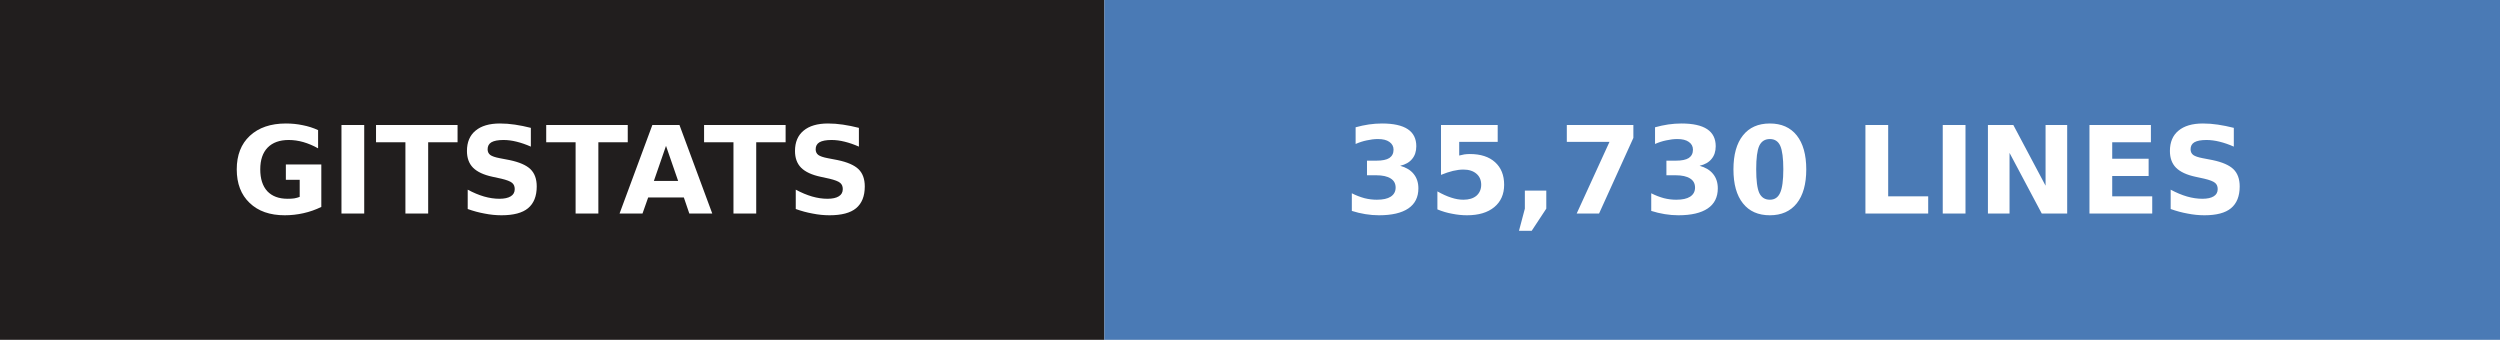
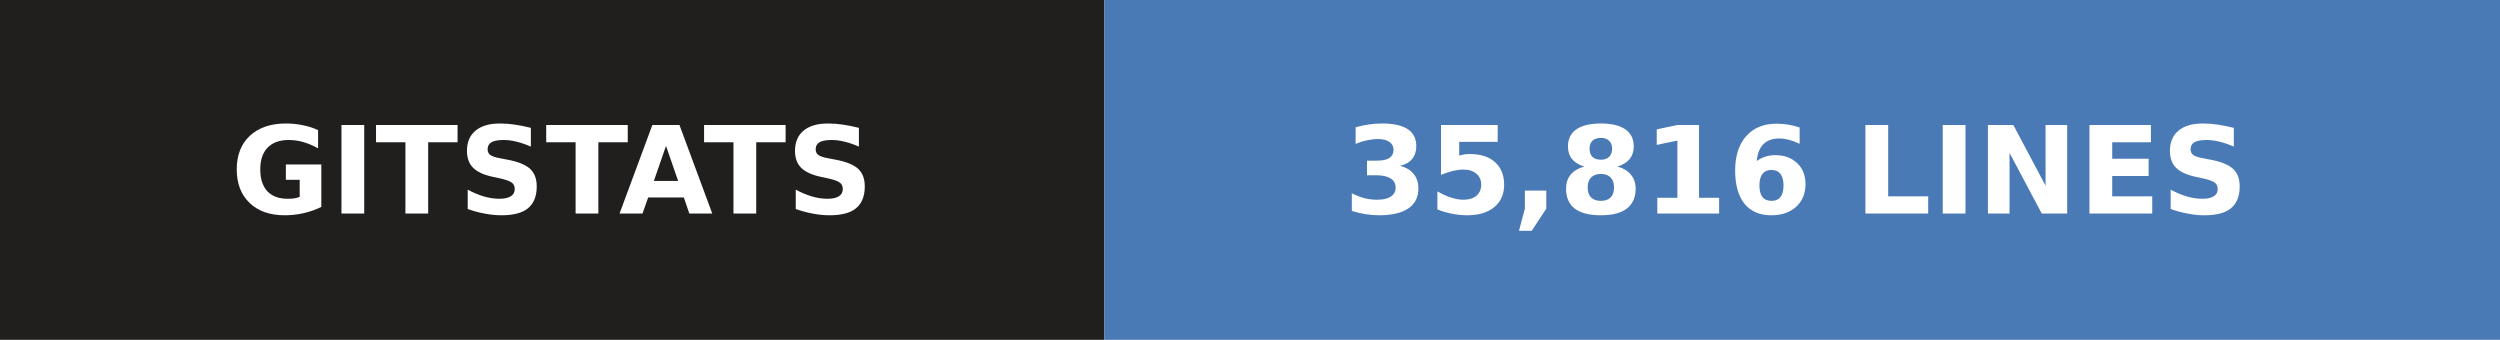
- <svg xmlns="http://www.w3.org/2000/svg" width="206" height="28" role="img" aria-label="gitstats: 35,730 lines">
+ <svg xmlns="http://www.w3.org/2000/svg" width="206" height="28" role="img" aria-label="gitstats: 35,816 lines">
  <g>
    <rect x="0" width="91" height="28" fill="#211e1e" />
    <rect x="91" width="115" height="28" fill="#4a7ab5" />
  </g>
  <g text-anchor="middle" font-family="Verdana,Geneva,DejaVu Sans,sans-serif" font-size="10" font-weight="bold" text-rendering="geometricPrecision">
    <text x="45.5" y="17.6" fill="#fff" textLength="67.0">GITSTATS</text>
-     <text x="148.0" y="17.6" fill="#fff" textLength="90.0">35,730 LINES</text>
+     <text x="148.0" y="17.6" fill="#fff" textLength="90.0">35,816 LINES</text>
  </g>
</svg>
